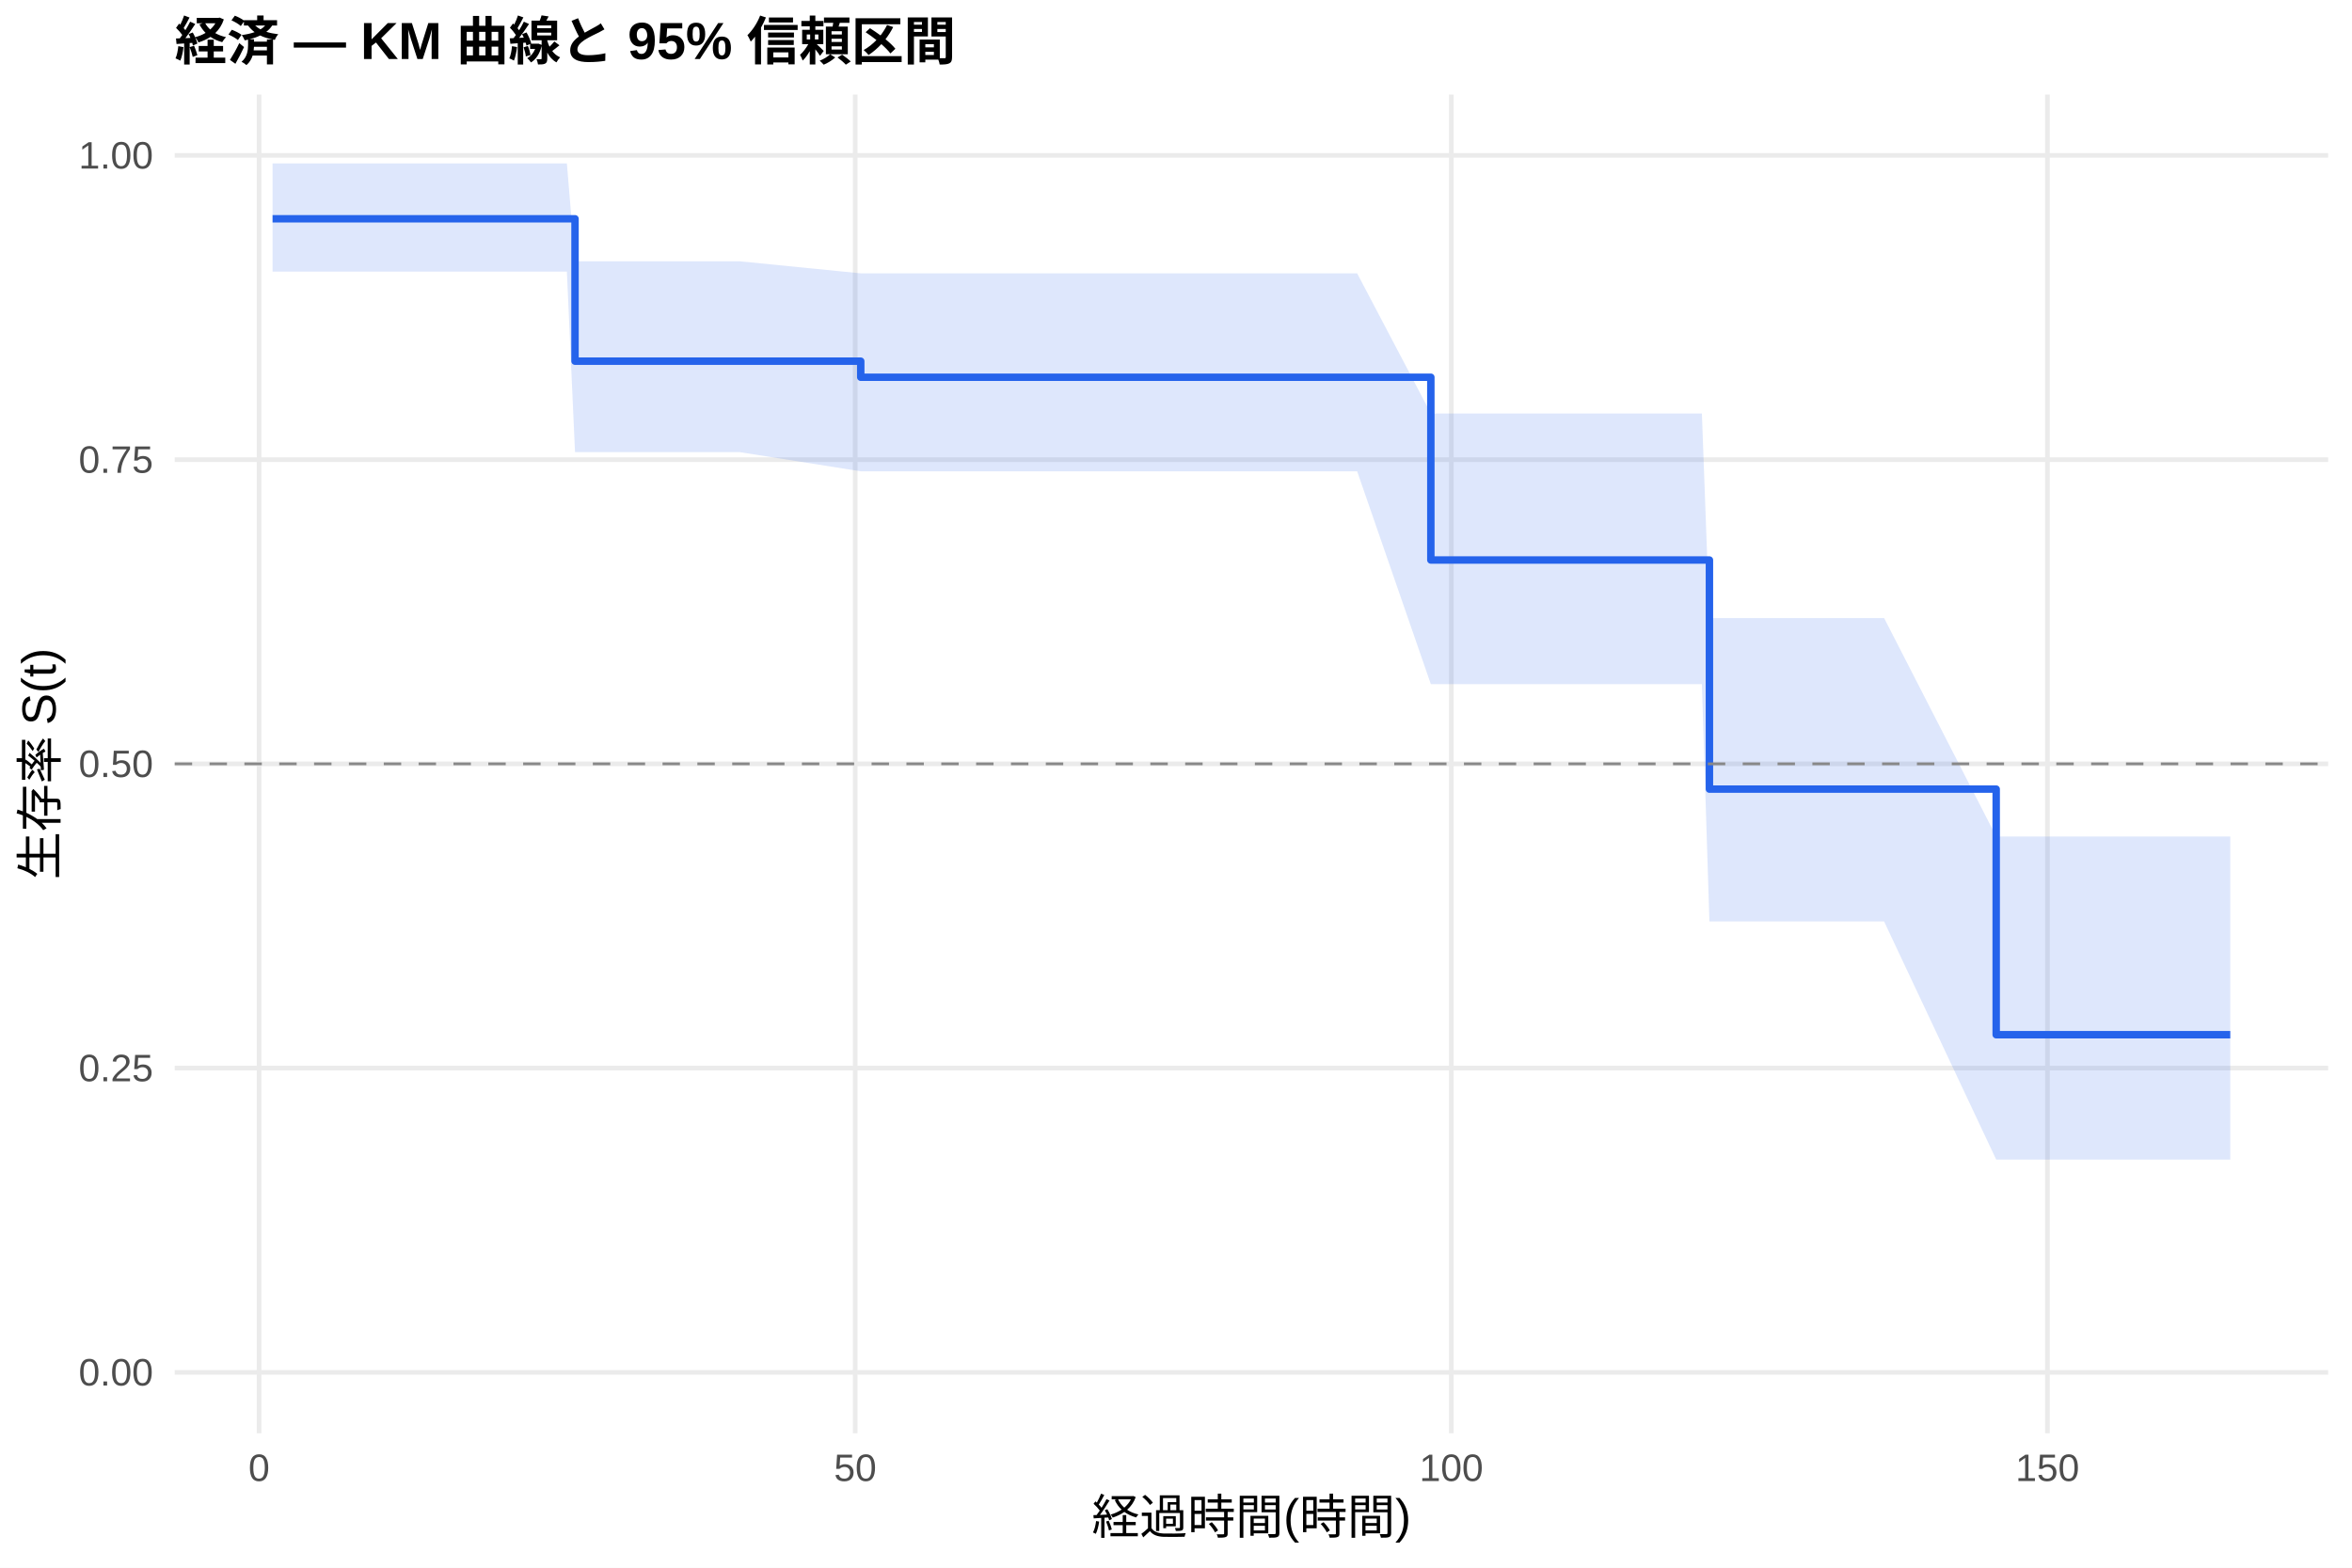
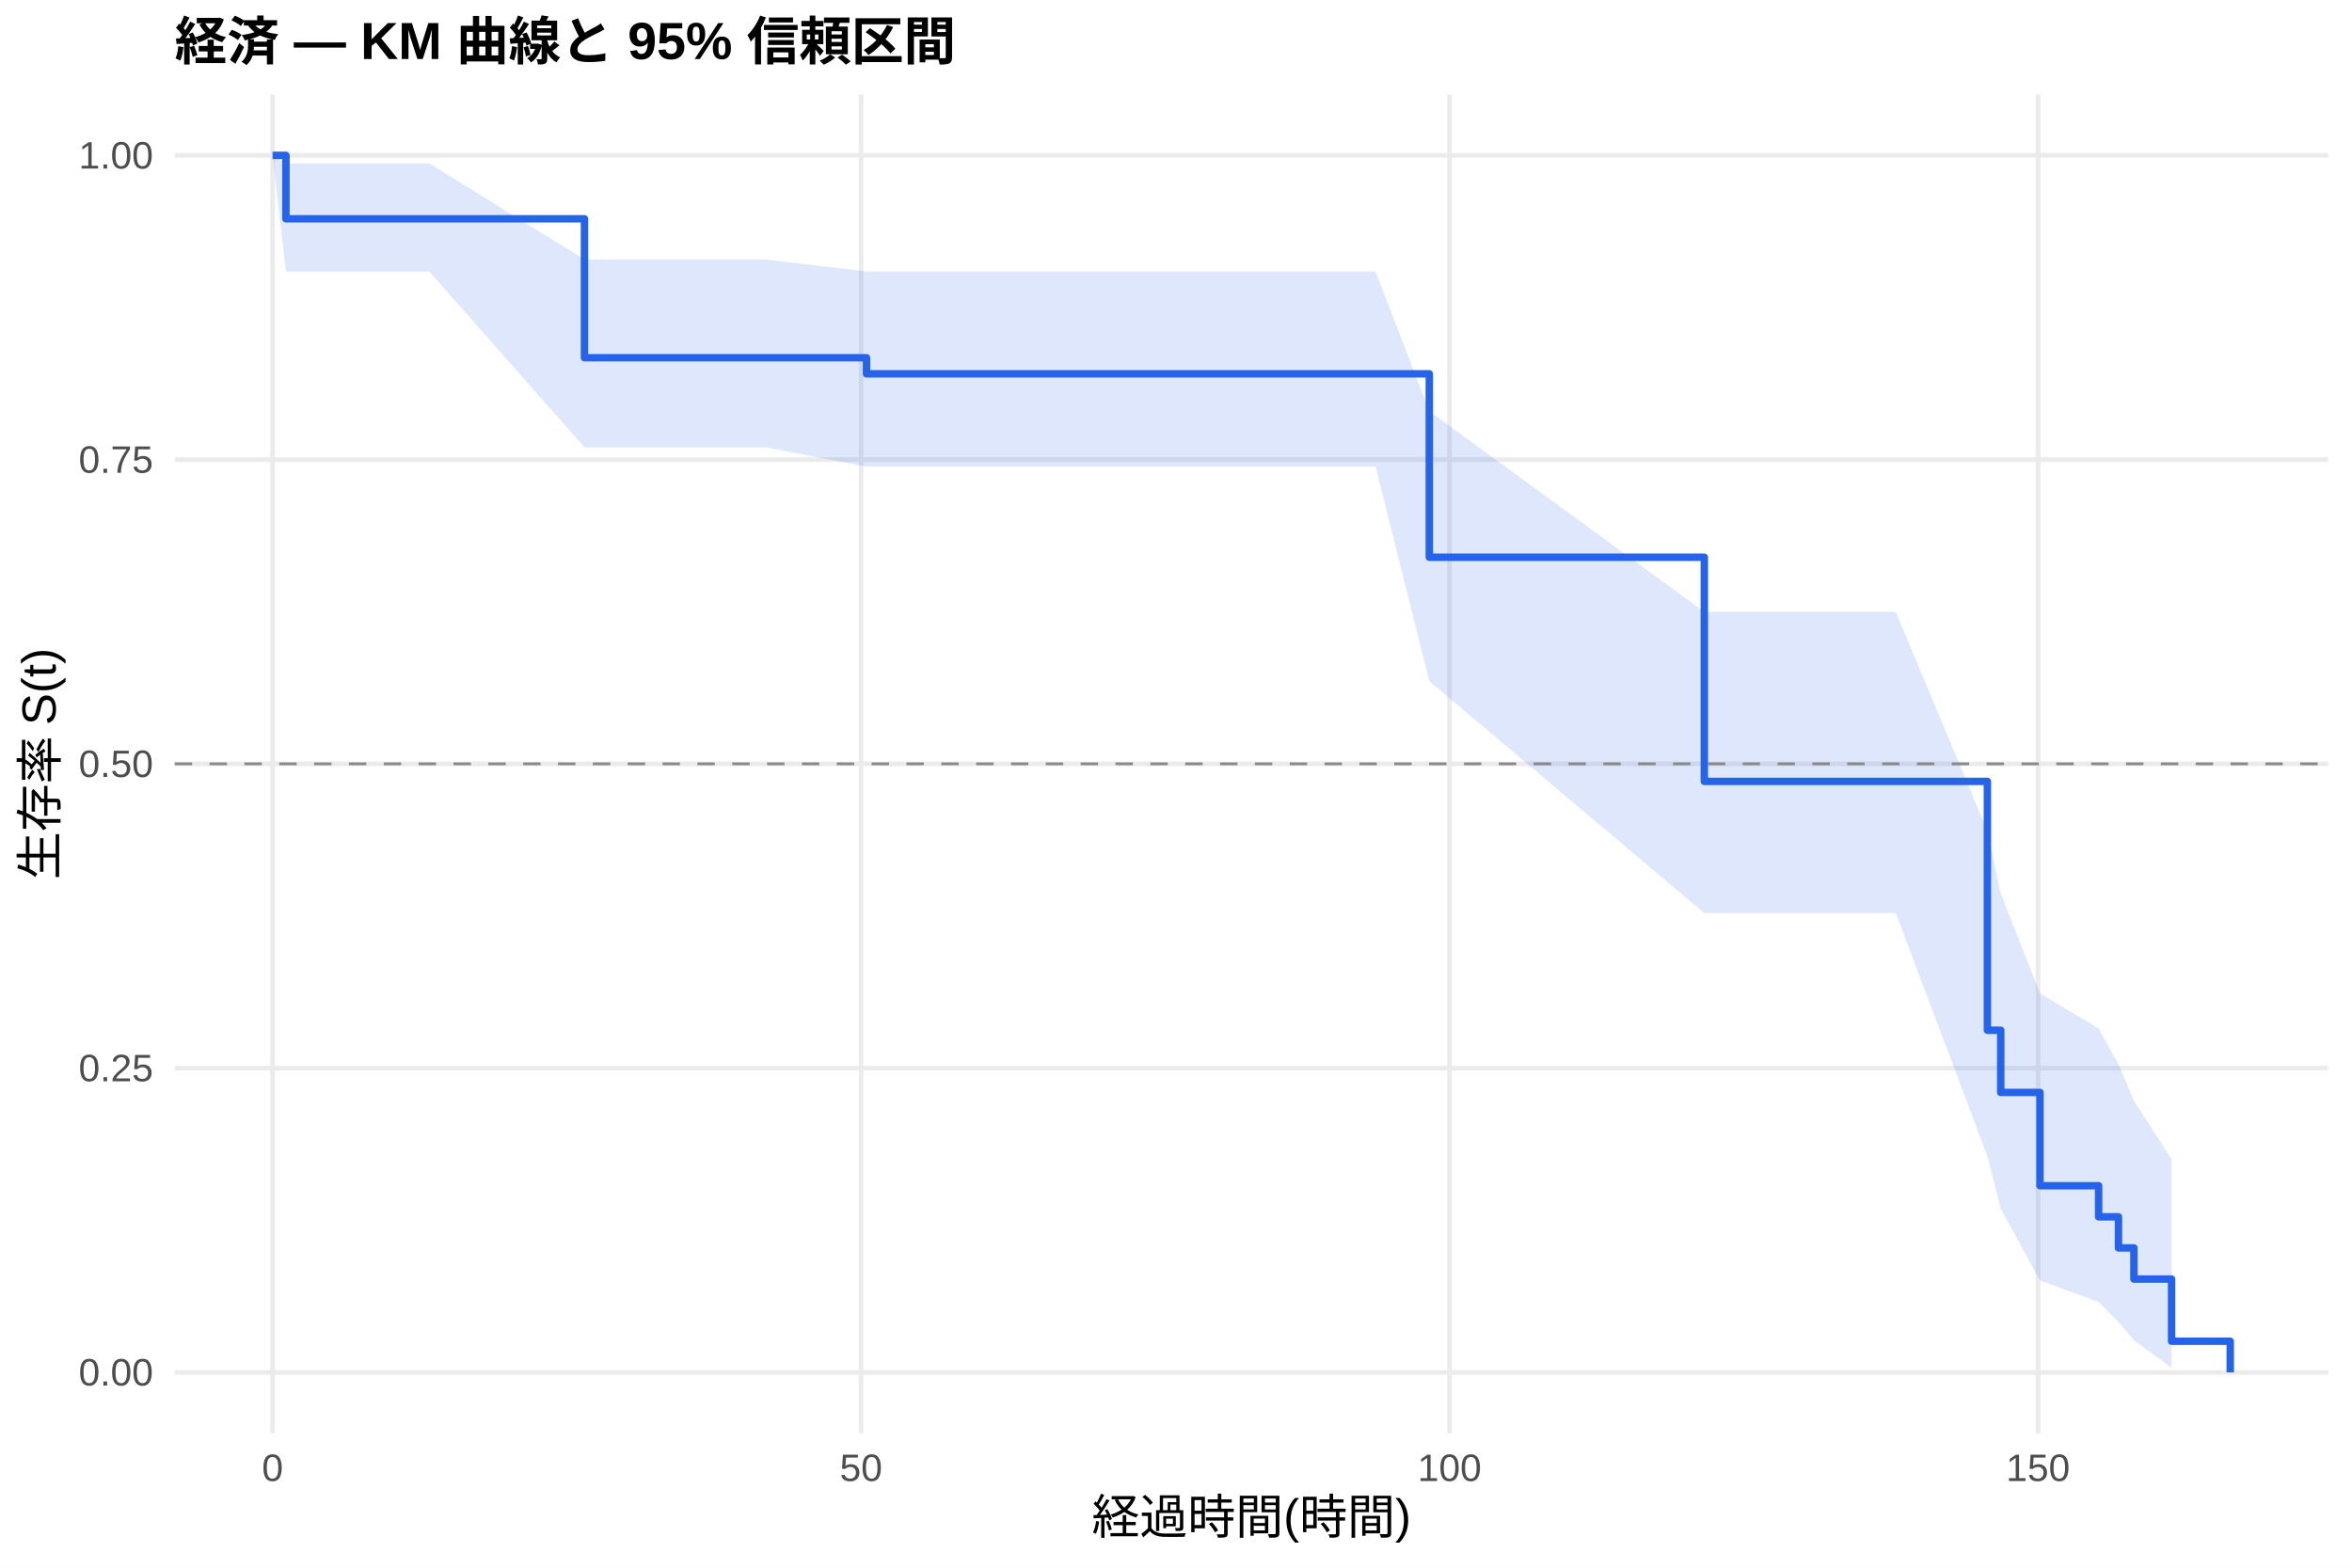
<svg xmlns="http://www.w3.org/2000/svg" width="540.00pt" height="360.00pt" viewBox="0 0 540.00 360.00">
  <g class="svglite">
    <defs>
      <style type="text/css">
    .svglite line, .svglite polyline, .svglite polygon, .svglite path, .svglite rect, .svglite circle {
      fill: none;
      stroke: #000000;
      stroke-linecap: round;
      stroke-linejoin: round;
      stroke-miterlimit: 10.00;
    }
    .svglite text {
      white-space: pre;
    }
    .svglite g.glyphgroup path {
      fill: inherit;
      stroke: none;
    }
  </style>
    </defs>
    <rect width="100%" height="100%" style="stroke: none; fill: #FFFFFF;" />
    <defs>
      <clipPath id="cpMC4wMHw1NDAuMDB8MC4wMHwzNjAuMDA=">
        <rect x="0.00" y="0.00" width="540.00" height="360.00" />
      </clipPath>
    </defs>
    <g clip-path="url(#cpMC4wMHw1NDAuMDB8MC4wMHwzNjAuMDA=)">
      <rect x="0" y="0.00" width="540.00" height="360.00" style="stroke-width: 1.07; stroke: none; fill: #FFFFFF;" />
    </g>
    <defs>
      <clipPath id="cpNDAuMTF8NTM0LjUyfDIxLjcxfDMyOS4xMg==">
        <rect x="40.11" y="21.71" width="494.41" height="307.41" />
      </clipPath>
    </defs>
    <g clip-path="url(#cpNDAuMTF8NTM0LjUyfDIxLjcxfDMyOS4xMg==)">
      <polyline points="40.11,315.14 534.52,315.14 " style="stroke-width: 1.07; stroke: #EBEBEB; stroke-linecap: butt;" />
      <polyline points="40.11,245.28 534.52,245.28 " style="stroke-width: 1.07; stroke: #EBEBEB; stroke-linecap: butt;" />
      <polyline points="40.11,175.41 534.52,175.41 " style="stroke-width: 1.07; stroke: #EBEBEB; stroke-linecap: butt;" />
      <polyline points="40.11,105.55 534.52,105.55 " style="stroke-width: 1.07; stroke: #EBEBEB; stroke-linecap: butt;" />
      <polyline points="40.11,35.68 534.52,35.68 " style="stroke-width: 1.07; stroke: #EBEBEB; stroke-linecap: butt;" />
-       <polyline points="59.48,329.12 59.48,21.71 " style="stroke-width: 1.07; stroke: #EBEBEB; stroke-linecap: butt;" />
-       <polyline points="196.35,329.12 196.35,21.71 " style="stroke-width: 1.07; stroke: #EBEBEB; stroke-linecap: butt;" />
-       <polyline points="333.21,329.12 333.21,21.71 " style="stroke-width: 1.07; stroke: #EBEBEB; stroke-linecap: butt;" />
-       <polyline points="470.08,329.12 470.08,21.71 " style="stroke-width: 1.07; stroke: #EBEBEB; stroke-linecap: butt;" />
-       <polygon points="62.58,37.52 64.32,37.52 68.47,37.52 75.86,37.52 78.69,37.52 87.08,37.52 91.51,37.52 127.68,37.52 130.15,37.52 132.02,60.00 136.67,60.00 139.23,60.00 141.69,60.00 150.50,60.00 152.87,60.00 169.79,60.00 197.62,62.77 199.90,62.77 202.14,62.77 207.11,62.77 215.87,62.77 222.94,62.77 241.15,62.77 281.98,62.77 311.59,62.77 328.51,94.95 390.74,94.95 392.47,141.92 402.01,141.92 404.52,141.92 407.25,141.92 409.58,141.92 415.65,141.92 420.07,141.92 423.68,141.92 432.57,141.92 458.31,192.10 458.67,192.10 467.79,192.10 481.44,192.10 486.04,192.10 489.65,192.10 498.41,192.10 512.05,192.10 512.05,266.28 498.41,266.28 489.65,266.28 486.04,266.28 481.44,266.28 467.79,266.28 458.67,266.28 458.31,266.28 432.57,211.60 423.68,211.60 420.07,211.60 415.65,211.60 409.58,211.60 407.25,211.60 404.52,211.60 402.01,211.60 392.47,211.60 390.74,157.11 328.51,157.11 311.59,108.23 281.98,108.23 241.15,108.23 222.94,108.23 215.87,108.23 207.11,108.23 202.14,108.23 199.90,108.23 197.62,108.23 169.79,103.82 152.87,103.82 150.50,103.82 141.69,103.82 139.23,103.82 136.67,103.82 132.02,103.82 130.15,62.37 127.68,62.37 91.51,62.37 87.08,62.37 78.69,62.37 75.86,62.37 68.47,62.37 64.32,62.37 62.58,62.37 " style="stroke-width: 0.00; stroke: none; stroke-linecap: butt; fill: #2563EB; fill-opacity: 0.15;" />
-       <polyline points="62.58,37.52 64.32,37.52 68.47,37.52 75.86,37.52 78.69,37.52 87.08,37.52 91.51,37.52 127.68,37.52 130.15,37.52 132.02,60.00 136.67,60.00 139.23,60.00 141.69,60.00 150.50,60.00 152.87,60.00 169.79,60.00 197.62,62.77 199.90,62.77 202.14,62.77 207.11,62.77 215.87,62.77 222.94,62.77 241.15,62.77 281.98,62.77 311.59,62.77 328.51,94.95 390.74,94.95 392.47,141.92 402.01,141.92 404.52,141.92 407.25,141.92 409.58,141.92 415.65,141.92 420.07,141.92 423.68,141.92 432.57,141.92 458.31,192.10 458.67,192.10 467.79,192.10 481.44,192.10 486.04,192.10 489.65,192.10 498.41,192.10 512.05,192.10 " style="stroke-width: 1.07; stroke: none; stroke-linecap: butt;" />
-       <polyline points="512.05,266.28 498.41,266.28 489.65,266.28 486.04,266.28 481.44,266.28 467.79,266.28 458.67,266.28 458.31,266.28 432.57,211.60 423.68,211.60 420.07,211.60 415.65,211.60 409.58,211.60 407.25,211.60 404.52,211.60 402.01,211.60 392.47,211.60 390.74,157.11 328.51,157.11 311.59,108.23 281.98,108.23 241.15,108.23 222.94,108.23 215.87,108.23 207.11,108.23 202.14,108.23 199.90,108.23 197.62,108.23 169.79,103.82 152.87,103.82 150.50,103.82 141.69,103.82 139.23,103.82 136.67,103.82 132.02,103.82 130.15,62.37 127.68,62.37 91.51,62.37 87.08,62.37 78.69,62.37 75.86,62.37 68.47,62.37 64.32,62.37 62.58,62.37 " style="stroke-width: 1.07; stroke: none; stroke-linecap: butt;" />
-       <polyline points="62.58,50.24 64.32,50.24 64.32,50.24 68.47,50.24 68.47,50.24 75.86,50.24 75.86,50.24 78.69,50.24 78.69,50.24 87.08,50.24 87.08,50.24 91.51,50.24 91.51,50.24 127.68,50.24 127.68,50.24 130.15,50.24 130.15,50.24 132.02,50.24 132.02,82.94 136.67,82.94 136.67,82.94 139.23,82.94 139.23,82.94 141.69,82.94 141.69,82.94 150.50,82.94 150.50,82.94 152.87,82.94 152.87,82.94 169.79,82.94 169.79,82.94 197.62,82.94 197.62,86.63 199.90,86.63 199.90,86.63 202.14,86.63 202.14,86.63 207.11,86.63 207.11,86.63 215.87,86.63 215.87,86.63 222.94,86.63 222.94,86.63 241.15,86.63 241.15,86.63 281.98,86.63 281.98,86.63 311.59,86.63 311.59,86.63 328.51,86.63 328.51,128.60 390.74,128.60 390.74,128.60 392.47,128.60 392.47,181.21 402.01,181.21 402.01,181.21 404.52,181.21 404.52,181.21 407.25,181.21 407.25,181.21 409.58,181.21 409.58,181.21 415.65,181.21 415.65,181.21 420.07,181.21 420.07,181.21 423.68,181.21 423.68,181.21 432.57,181.21 432.57,181.21 458.31,181.21 458.31,237.61 458.67,237.61 458.67,237.61 467.79,237.61 467.79,237.61 481.44,237.61 481.44,237.61 486.04,237.61 486.04,237.61 489.65,237.61 489.65,237.61 498.41,237.61 498.41,237.61 512.05,237.61 512.05,237.61 " style="stroke-width: 1.71; stroke: #2563EB; stroke-linecap: butt;" />
+       <polyline points="62.58,329.12 62.58,21.71 " style="stroke-width: 1.07; stroke: #EBEBEB; stroke-linecap: butt;" />
+       <polyline points="197.69,329.12 197.69,21.71 " style="stroke-width: 1.07; stroke: #EBEBEB; stroke-linecap: butt;" />
+       <polyline points="332.80,329.12 332.80,21.71 " style="stroke-width: 1.07; stroke: #EBEBEB; stroke-linecap: butt;" />
+       <polyline points="467.91,329.12 467.91,21.71 " style="stroke-width: 1.07; stroke: #EBEBEB; stroke-linecap: butt;" />
+       <polygon points="62.58,35.68 65.65,37.52 71.73,37.52 75.82,37.52 83.12,37.52 85.91,37.52 94.20,37.52 98.57,37.52 134.19,59.60 134.28,59.60 136.71,59.60 143.15,59.60 145.68,59.60 148.11,59.60 156.80,59.60 159.14,59.60 175.85,59.60 198.95,62.35 205.57,62.35 207.78,62.35 212.69,62.35 221.34,62.35 228.32,62.35 246.29,62.35 286.59,62.35 315.82,62.35 328.16,94.43 391.30,140.52 393.96,140.52 405.09,140.52 407.56,140.52 410.26,140.52 412.56,140.52 418.55,140.52 422.92,140.52 426.48,140.52 435.26,140.52 456.29,190.82 459.35,205.18 468.36,228.13 481.83,236.18 486.38,244.41 489.93,252.76 498.58,266.22 498.58,314.10 489.93,307.78 486.38,303.60 481.83,298.99 468.36,294.04 459.35,277.57 456.29,265.49 435.26,209.69 426.48,209.69 422.92,209.69 418.55,209.69 412.56,209.69 410.26,209.69 407.56,209.69 405.09,209.69 393.96,209.69 391.30,209.69 328.16,156.41 315.82,107.17 286.59,107.17 246.29,107.17 228.32,107.17 221.34,107.17 212.69,107.17 207.78,107.17 205.57,107.17 198.95,107.17 175.85,102.72 159.14,102.72 156.80,102.72 148.11,102.72 145.68,102.72 143.15,102.72 136.71,102.72 134.28,102.72 134.19,102.72 98.57,62.37 94.20,62.37 85.91,62.37 83.12,62.37 75.82,62.37 71.73,62.37 65.65,62.37 62.58,35.68 " style="stroke-width: 0.00; stroke: none; stroke-linecap: butt; fill: #2563EB; fill-opacity: 0.15;" />
+       <polyline points="62.58,35.68 65.65,37.52 71.73,37.52 75.82,37.52 83.12,37.52 85.91,37.52 94.20,37.52 98.57,37.52 134.19,59.60 134.28,59.60 136.71,59.60 143.15,59.60 145.68,59.60 148.11,59.60 156.80,59.60 159.14,59.60 175.85,59.60 198.95,62.35 205.57,62.35 207.78,62.35 212.69,62.35 221.34,62.35 228.32,62.35 246.29,62.35 286.59,62.35 315.82,62.35 328.16,94.43 391.30,140.52 393.96,140.52 405.09,140.52 407.56,140.52 410.26,140.52 412.56,140.52 418.55,140.52 422.92,140.52 426.48,140.52 435.26,140.52 456.29,190.82 459.35,205.18 468.36,228.13 481.83,236.18 486.38,244.41 489.93,252.76 498.58,266.22 " style="stroke-width: 1.07; stroke: none; stroke-linecap: butt;" />
+       <polyline points="498.58,314.10 489.93,307.78 486.38,303.60 481.83,298.99 468.36,294.04 459.35,277.57 456.29,265.49 435.26,209.69 426.48,209.69 422.92,209.69 418.55,209.69 412.56,209.69 410.26,209.69 407.56,209.69 405.09,209.69 393.96,209.69 391.30,209.69 328.16,156.41 315.82,107.17 286.59,107.17 246.29,107.17 228.32,107.17 221.34,107.17 212.69,107.17 207.78,107.17 205.57,107.17 198.95,107.17 175.85,102.72 159.14,102.72 156.80,102.72 148.11,102.72 145.68,102.72 143.15,102.72 136.71,102.72 134.28,102.72 134.19,102.72 98.57,62.37 94.20,62.37 85.91,62.37 83.12,62.37 75.82,62.37 71.73,62.37 65.65,62.37 62.58,35.68 " style="stroke-width: 1.07; stroke: none; stroke-linecap: butt;" />
+       <polyline points="62.58,35.68 65.65,35.68 65.65,50.24 71.73,50.24 71.73,50.24 75.82,50.24 75.82,50.24 83.12,50.24 83.12,50.24 85.91,50.24 85.91,50.24 94.20,50.24 94.20,50.24 98.57,50.24 98.57,50.24 134.19,50.24 134.19,82.15 134.28,82.15 134.28,82.15 136.71,82.15 136.71,82.15 143.15,82.15 143.15,82.15 145.68,82.15 145.68,82.15 148.11,82.15 148.11,82.15 156.80,82.15 156.80,82.15 159.14,82.15 159.14,82.15 175.85,82.15 175.85,82.15 198.95,82.15 198.95,85.85 205.57,85.85 205.57,85.85 207.78,85.85 207.78,85.85 212.69,85.85 212.69,85.85 221.34,85.85 221.34,85.85 228.32,85.85 228.32,85.85 246.29,85.85 246.29,85.85 286.59,85.85 286.59,85.85 315.82,85.85 315.82,85.85 328.16,85.85 328.16,127.97 391.30,127.97 391.30,179.44 393.96,179.44 393.96,179.44 405.09,179.44 405.09,179.44 407.56,179.44 407.56,179.44 410.26,179.44 410.26,179.44 412.56,179.44 412.56,179.44 418.55,179.44 418.55,179.44 422.92,179.44 422.92,179.44 426.48,179.44 426.48,179.44 435.26,179.44 435.26,179.44 456.29,179.44 456.29,236.58 459.35,236.58 459.35,250.86 468.36,250.86 468.36,272.29 481.83,272.29 481.83,279.43 486.38,279.43 486.38,286.57 489.93,286.57 489.93,293.72 498.58,293.72 498.58,308.00 512.05,308.00 512.05,315.14 " style="stroke-width: 1.71; stroke: #2563EB; stroke-linecap: butt;" />
      <line x1="40.11" y1="175.41" x2="534.52" y2="175.41" style="stroke-width: 0.64; stroke: #888888; stroke-dasharray: 4.00,4.00; stroke-linecap: butt;" />
    </g>
    <g clip-path="url(#cpMC4wMHw1NDAuMDB8MC4wMHwzNjAuMDA=)">
      <text x="35.18" y="318.17" text-anchor="end" style="font-size: 8.80px;fill: #4D4D4D; font-family: &quot;Liberation Sans&quot;;" textLength="17.11px" lengthAdjust="spacingAndGlyphs">0.00</text>
      <text x="35.18" y="248.30" text-anchor="end" style="font-size: 8.80px;fill: #4D4D4D; font-family: &quot;Liberation Sans&quot;;" textLength="17.11px" lengthAdjust="spacingAndGlyphs">0.25</text>
      <text x="35.18" y="178.44" text-anchor="end" style="font-size: 8.80px;fill: #4D4D4D; font-family: &quot;Liberation Sans&quot;;" textLength="17.11px" lengthAdjust="spacingAndGlyphs">0.50</text>
      <text x="35.18" y="108.57" text-anchor="end" style="font-size: 8.80px;fill: #4D4D4D; font-family: &quot;Liberation Sans&quot;;" textLength="17.11px" lengthAdjust="spacingAndGlyphs">0.75</text>
      <text x="35.18" y="38.71" text-anchor="end" style="font-size: 8.80px;fill: #4D4D4D; font-family: &quot;Liberation Sans&quot;;" textLength="17.11px" lengthAdjust="spacingAndGlyphs">1.00</text>
-       <text x="59.48" y="340.10" text-anchor="middle" style="font-size: 8.80px;fill: #4D4D4D; font-family: &quot;Liberation Sans&quot;;" textLength="4.89px" lengthAdjust="spacingAndGlyphs">0</text>
-       <text x="196.35" y="340.10" text-anchor="middle" style="font-size: 8.80px;fill: #4D4D4D; font-family: &quot;Liberation Sans&quot;;" textLength="9.78px" lengthAdjust="spacingAndGlyphs">50</text>
-       <text x="333.21" y="340.10" text-anchor="middle" style="font-size: 8.80px;fill: #4D4D4D; font-family: &quot;Liberation Sans&quot;;" textLength="14.67px" lengthAdjust="spacingAndGlyphs">100</text>
-       <text x="470.08" y="340.10" text-anchor="middle" style="font-size: 8.80px;fill: #4D4D4D; font-family: &quot;Liberation Sans&quot;;" textLength="14.67px" lengthAdjust="spacingAndGlyphs">150</text>
+       <text x="62.58" y="340.10" text-anchor="middle" style="font-size: 8.80px;fill: #4D4D4D; font-family: &quot;Liberation Sans&quot;;" textLength="4.89px" lengthAdjust="spacingAndGlyphs">0</text>
+       <text x="197.69" y="340.10" text-anchor="middle" style="font-size: 8.80px;fill: #4D4D4D; font-family: &quot;Liberation Sans&quot;;" textLength="9.78px" lengthAdjust="spacingAndGlyphs">50</text>
+       <text x="332.80" y="340.10" text-anchor="middle" style="font-size: 8.80px;fill: #4D4D4D; font-family: &quot;Liberation Sans&quot;;" textLength="14.67px" lengthAdjust="spacingAndGlyphs">100</text>
+       <text x="467.91" y="340.10" text-anchor="middle" style="font-size: 8.80px;fill: #4D4D4D; font-family: &quot;Liberation Sans&quot;;" textLength="14.67px" lengthAdjust="spacingAndGlyphs">150</text>
      <text x="287.32" y="352.24" text-anchor="middle" style="font-size: 11.00px; font-family: &quot;Liberation Sans&quot;;" textLength="73.31px" lengthAdjust="spacingAndGlyphs">経過時間(時間)</text>
      <text transform="translate(13.05,175.41) rotate(-90)" text-anchor="middle" style="font-size: 11.00px; font-family: &quot;Liberation Sans&quot;;" textLength="53.78px" lengthAdjust="spacingAndGlyphs">生存率 S(t)</text>
      <text x="40.11" y="13.74" style="font-size: 12.00px; font-weight: bold; font-family: &quot;Liberation Sans&quot;;" textLength="179.33px" lengthAdjust="spacingAndGlyphs">経済 — KM 曲線と 95% 信頼区間</text>
    </g>
  </g>
</svg>
